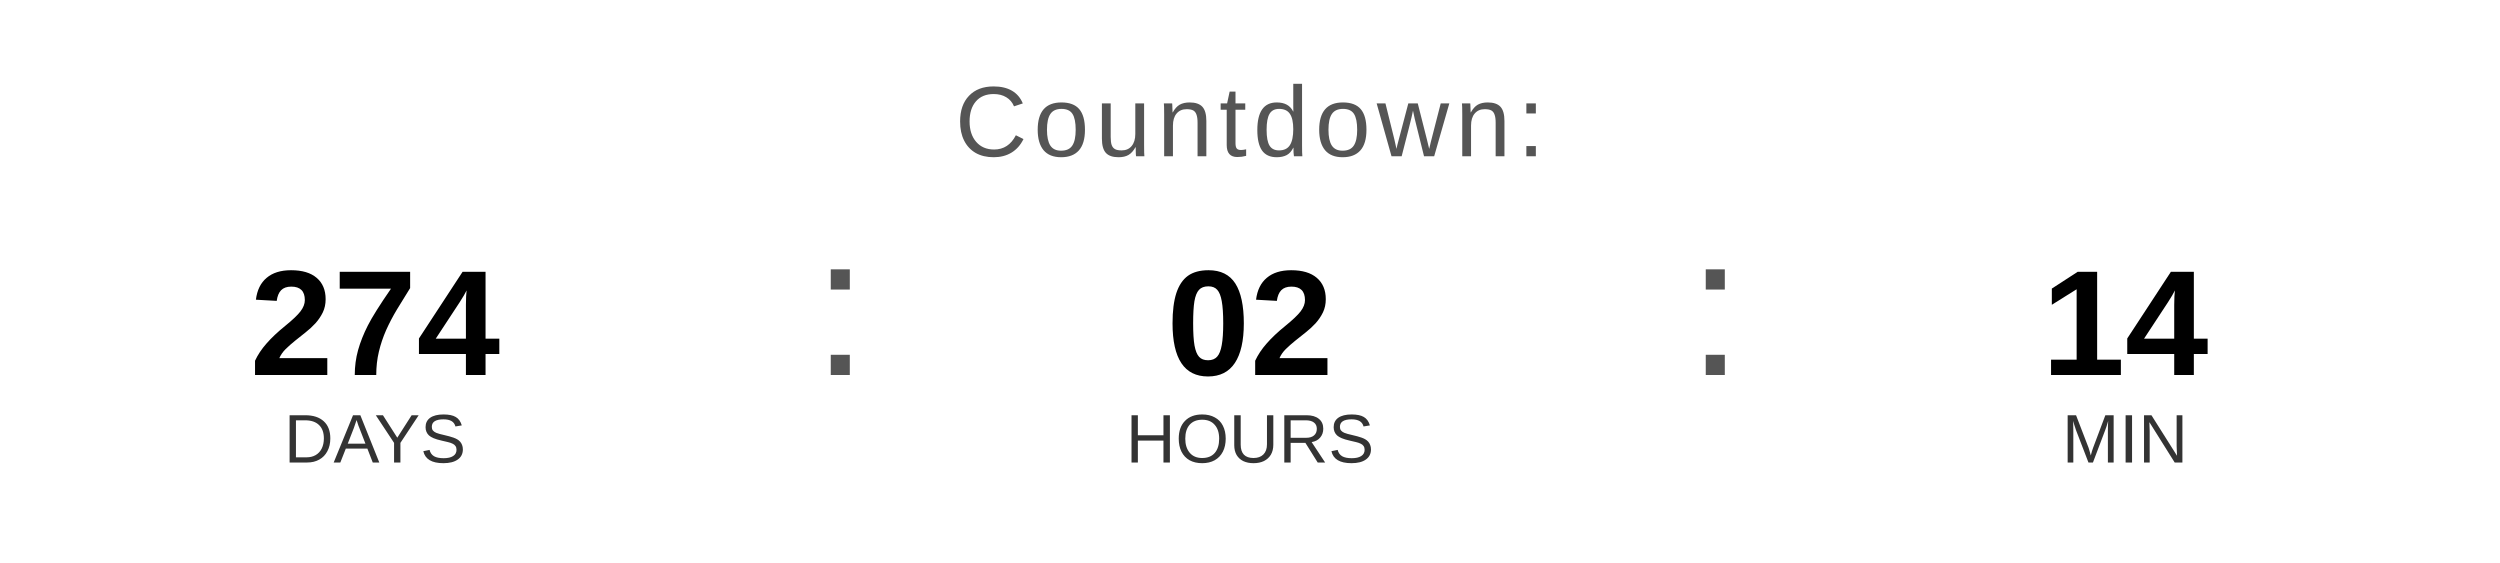
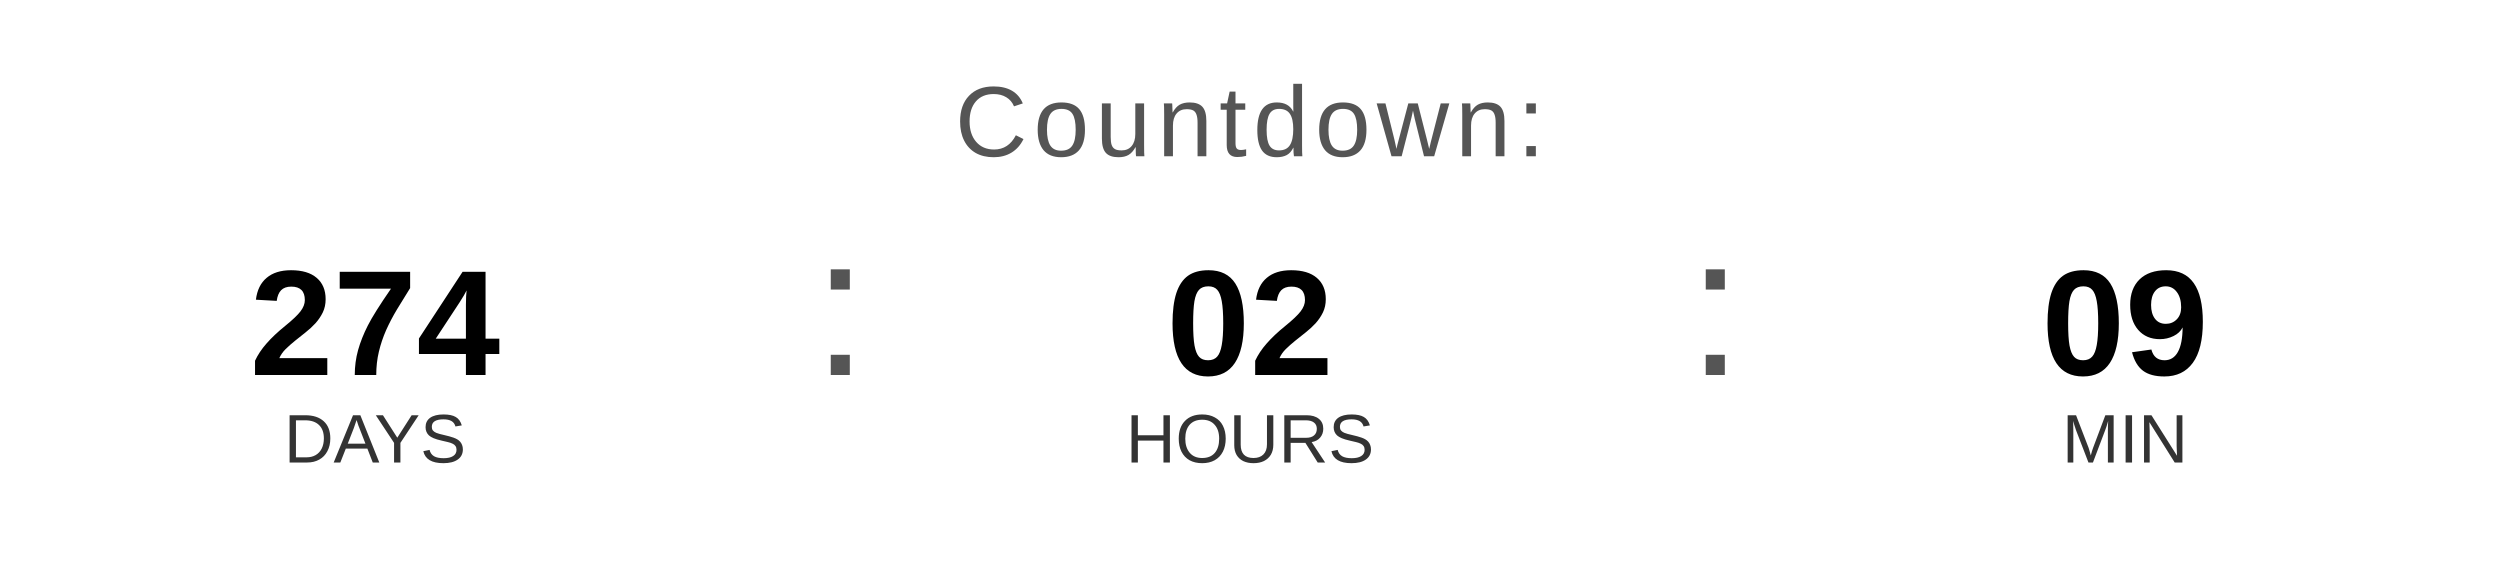
<svg xmlns="http://www.w3.org/2000/svg" width="400" height="90" viewBox="0 0 400 90">
  <text x="200" y="25" font-family="Arial, Helvetica, sans-serif" font-size="16" fill="#555555" text-anchor="middle" letter-spacing="1">
    Countdown:
  </text>
  <text x="60" y="60" font-family="Arial, Helvetica, sans-serif" font-size="24" font-weight="bold" fill="#000000" text-anchor="middle">274</text>
  <text x="60" y="74" font-family="Arial, Helvetica, sans-serif" font-size="11" fill="#333333" text-anchor="middle">DAYS</text>
  <text x="130" y="60" font-family="Arial, sans-serif" font-size="32" fill="#555555">:</text>
  <text x="200" y="60" font-family="Arial, Helvetica, sans-serif" font-size="24" font-weight="bold" fill="#000000" text-anchor="middle">02</text>
  <text x="200" y="74" font-family="Arial, Helvetica, sans-serif" font-size="11" fill="#333333" text-anchor="middle">HOURS</text>
  <text x="270" y="60" font-family="Arial, sans-serif" font-size="32" fill="#555555">:</text>
-   <text x="340" y="60" font-family="Arial, Helvetica, sans-serif" font-size="24" font-weight="bold" fill="#000000" text-anchor="middle">14</text>
+   <text x="340" y="60" font-family="Arial, Helvetica, sans-serif" font-size="24" font-weight="bold" fill="#000000" text-anchor="middle">09</text>
  <text x="340" y="74" font-family="Arial, Helvetica, sans-serif" font-size="11" fill="#333333" text-anchor="middle">MIN</text>
</svg>
